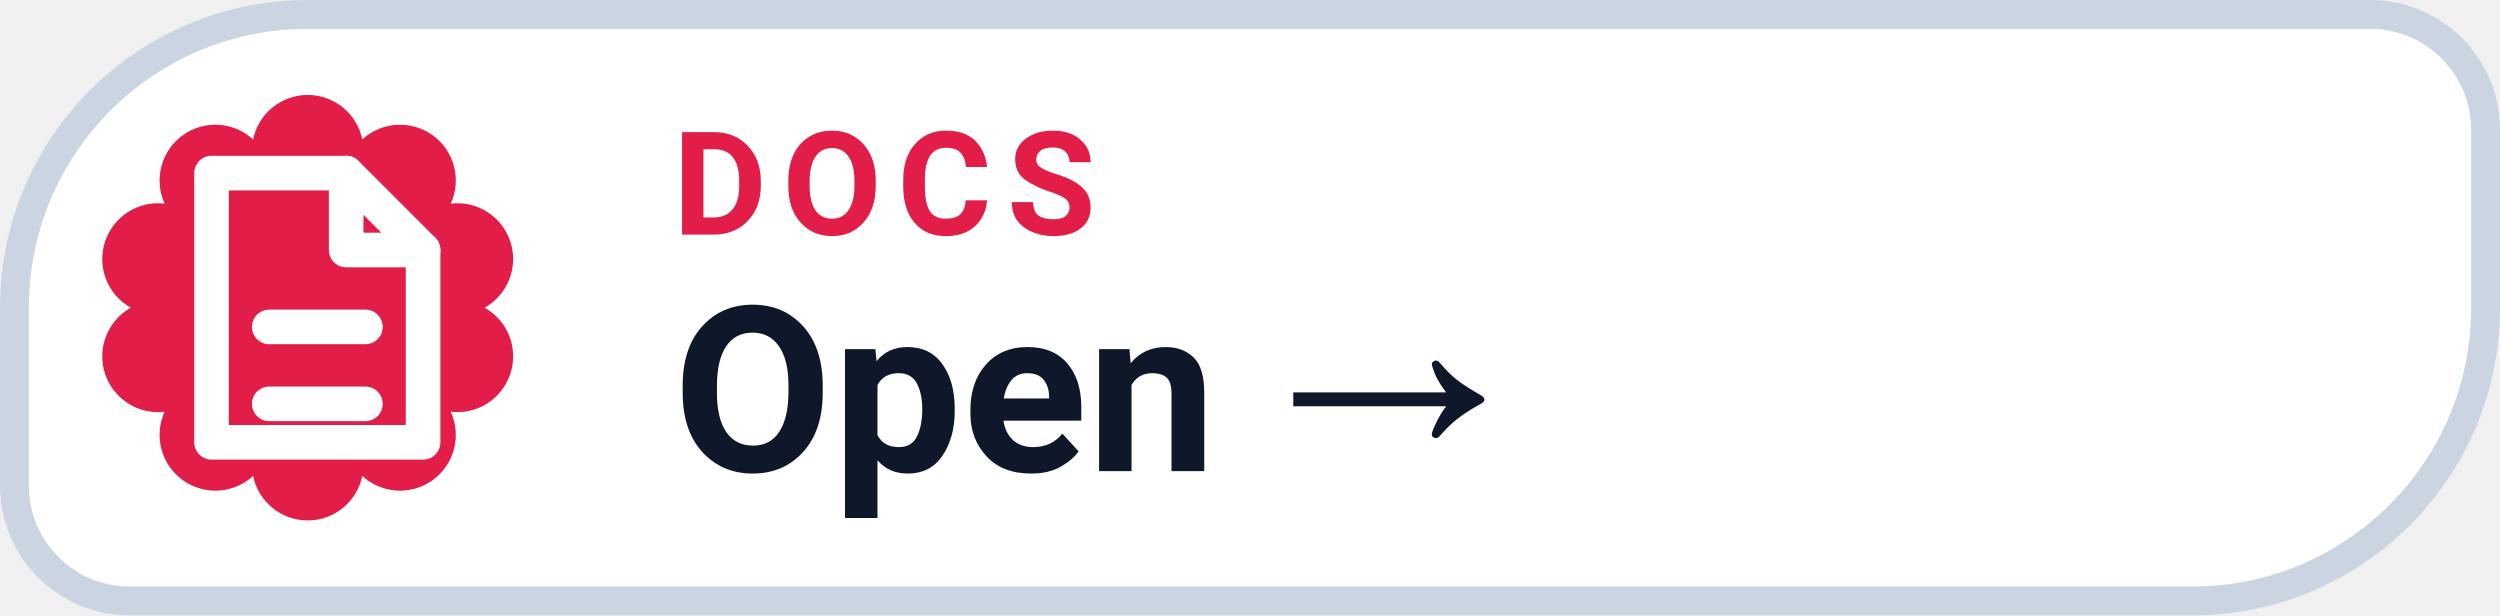
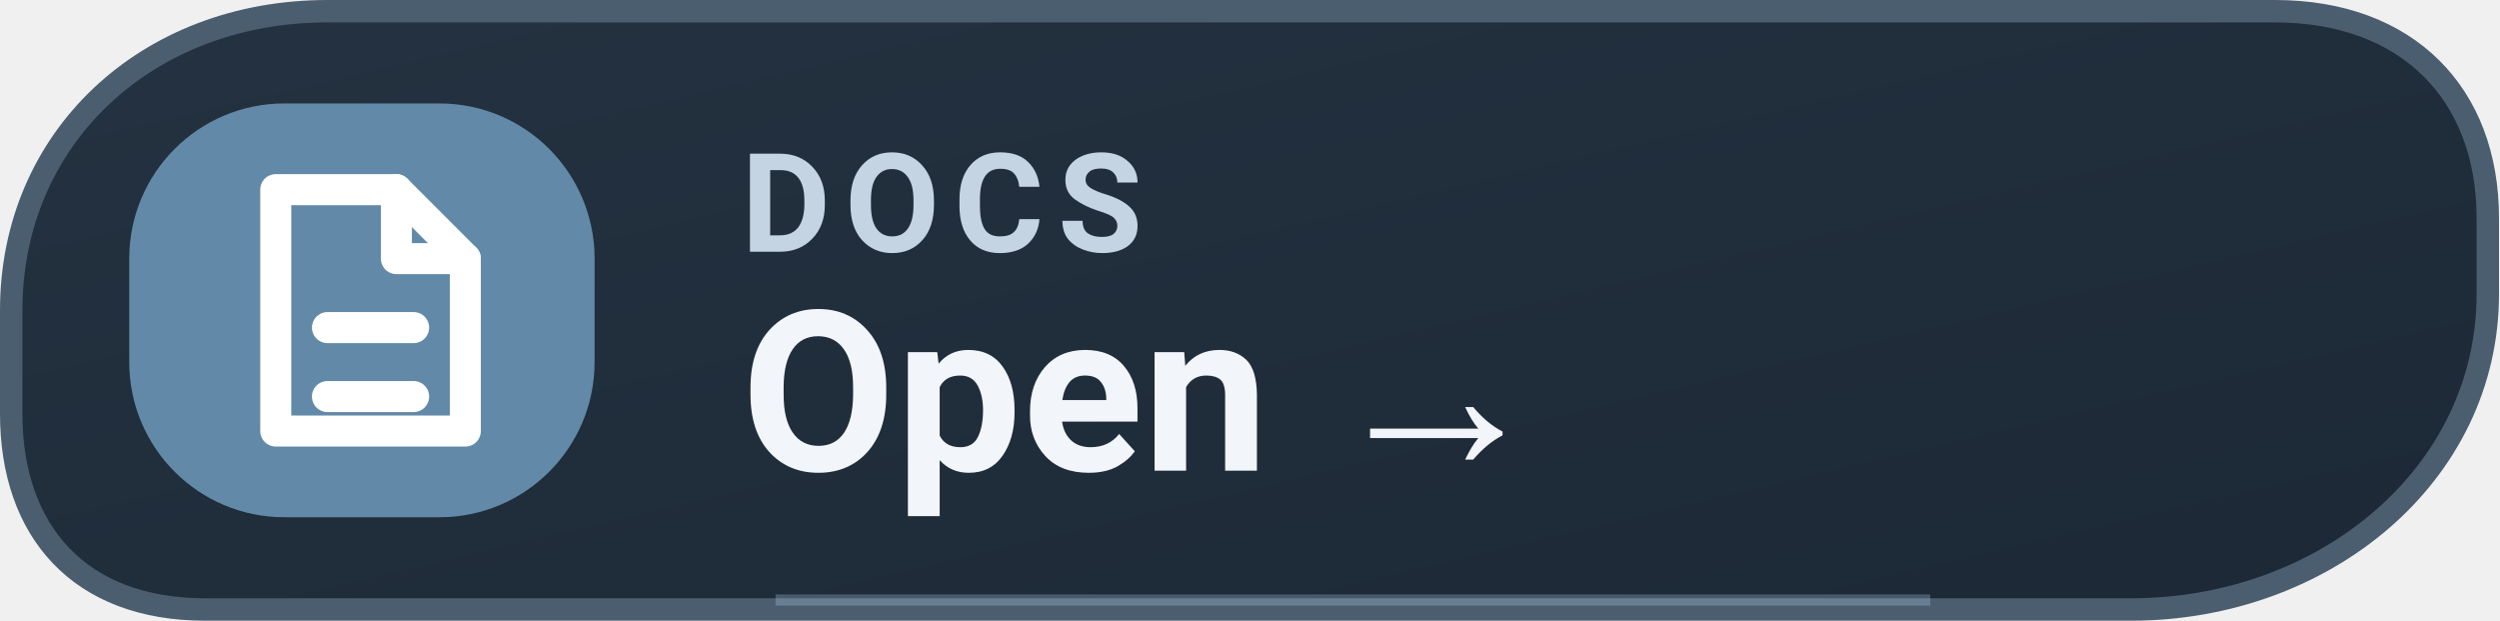
- <svg xmlns="http://www.w3.org/2000/svg" width="130" height="32" viewBox="0 0 130 32" role="img" aria-label="DOCS Open →">
-   <path d="M 16.00 0.75 H 123.25 A 6.00 6.00 0 0 1 129.25 6.75 V 16.00 A 15.25 15.25 0 0 1 114.00 31.25 H 6.75 A 6.00 6.00 0 0 1 0.75 25.25 V 16.00 A 15.25 15.25 0 0 1 16.00 0.75 Z" fill="#FFFFFF" stroke="#CBD5E1" stroke-width="1.5" />
-   <path d="M 13.16 7.25 A 2.90 2.90 0 0 1 18.84 7.25 A 2.90 2.90 0 0 1 23.44 10.59 A 2.90 2.90 0 0 1 25.20 16.00 A 2.90 2.90 0 0 1 23.44 21.41 A 2.90 2.90 0 0 1 18.84 24.75 A 2.90 2.90 0 0 1 13.16 24.75 A 2.90 2.90 0 0 1 8.56 21.41 A 2.90 2.90 0 0 1 6.80 16.00 A 2.90 2.90 0 0 1 8.56 10.59 A 2.90 2.90 0 0 1 13.16 7.25 Z" fill="#E11D48" />
-   <g transform="translate(16 16)" style="color:#FFFFFF;">
+ <svg xmlns="http://www.w3.org/2000/svg" width="145" height="36" viewBox="0 0 145 36" role="img" aria-label="DOCS Open  →">
+   <defs>
+     <linearGradient id="mwikid" x1="0" x2="1" y1="0" y2="1">
+       <stop stop-color="#243241" />
+       <stop offset="1" stop-color="#1C2835" />
+     </linearGradient>
+   </defs>
+   <path d="M19 .65H132c7.7 0 12.35 4.8 12.35 12v4.4c0 10.5-9.5 18.3-20.7 18.3H11.9C4.6 35.35.65 30.8.65 24V18C.65 8 8.5.65 19 .65Z" fill="url(#mwikid)" stroke="#4B5E70" stroke-width="1.3" />
+   <rect x="7.5" y="6" width="27" height="24" rx="9" fill="#628AA8" />
+   <g transform="translate(21 18)" style="color:#FFFFFF;">
    <path d="M-5 -7 h7 l4 4 v10 h-11 Z" fill="none" stroke="currentColor" stroke-width="1.8" stroke-linejoin="round" />
    <path d="M2 -7 v4 h4 M-2 1 h5 M-2 5 h5" fill="none" stroke="currentColor" stroke-width="1.8" stroke-linecap="round" stroke-linejoin="round" />
  </g>
-   <text x="35" y="12.2" fill="#E11D48" font-family="-apple-system,BlinkMacSystemFont,'Segoe UI',Roboto,Helvetica,Arial,sans-serif" font-size="7.5" font-weight="700" letter-spacing=".8">DOCS</text>
-   <text x="35" y="24.5" fill="#0F172A" font-family="-apple-system,BlinkMacSystemFont,'Segoe UI',Roboto,Helvetica,Arial,sans-serif" font-size="12" font-weight="750">Open →</text>
+   <text x="43" y="14.6" fill="#C5D4E2" font-family="-apple-system,BlinkMacSystemFont,'Segoe UI',Roboto,Arial,sans-serif" font-size="8" font-weight="650" letter-spacing=".8">DOCS</text>
+   <text x="43" y="27.3" fill="#F2F6FB" font-family="-apple-system,BlinkMacSystemFont,'Segoe UI',Roboto,Arial,sans-serif" font-size="13" font-weight="700">Open  →</text>
+   <path d="M45 34.8h67" stroke="#AAC9E0" stroke-opacity=".3" stroke-width=".65" />
</svg>
